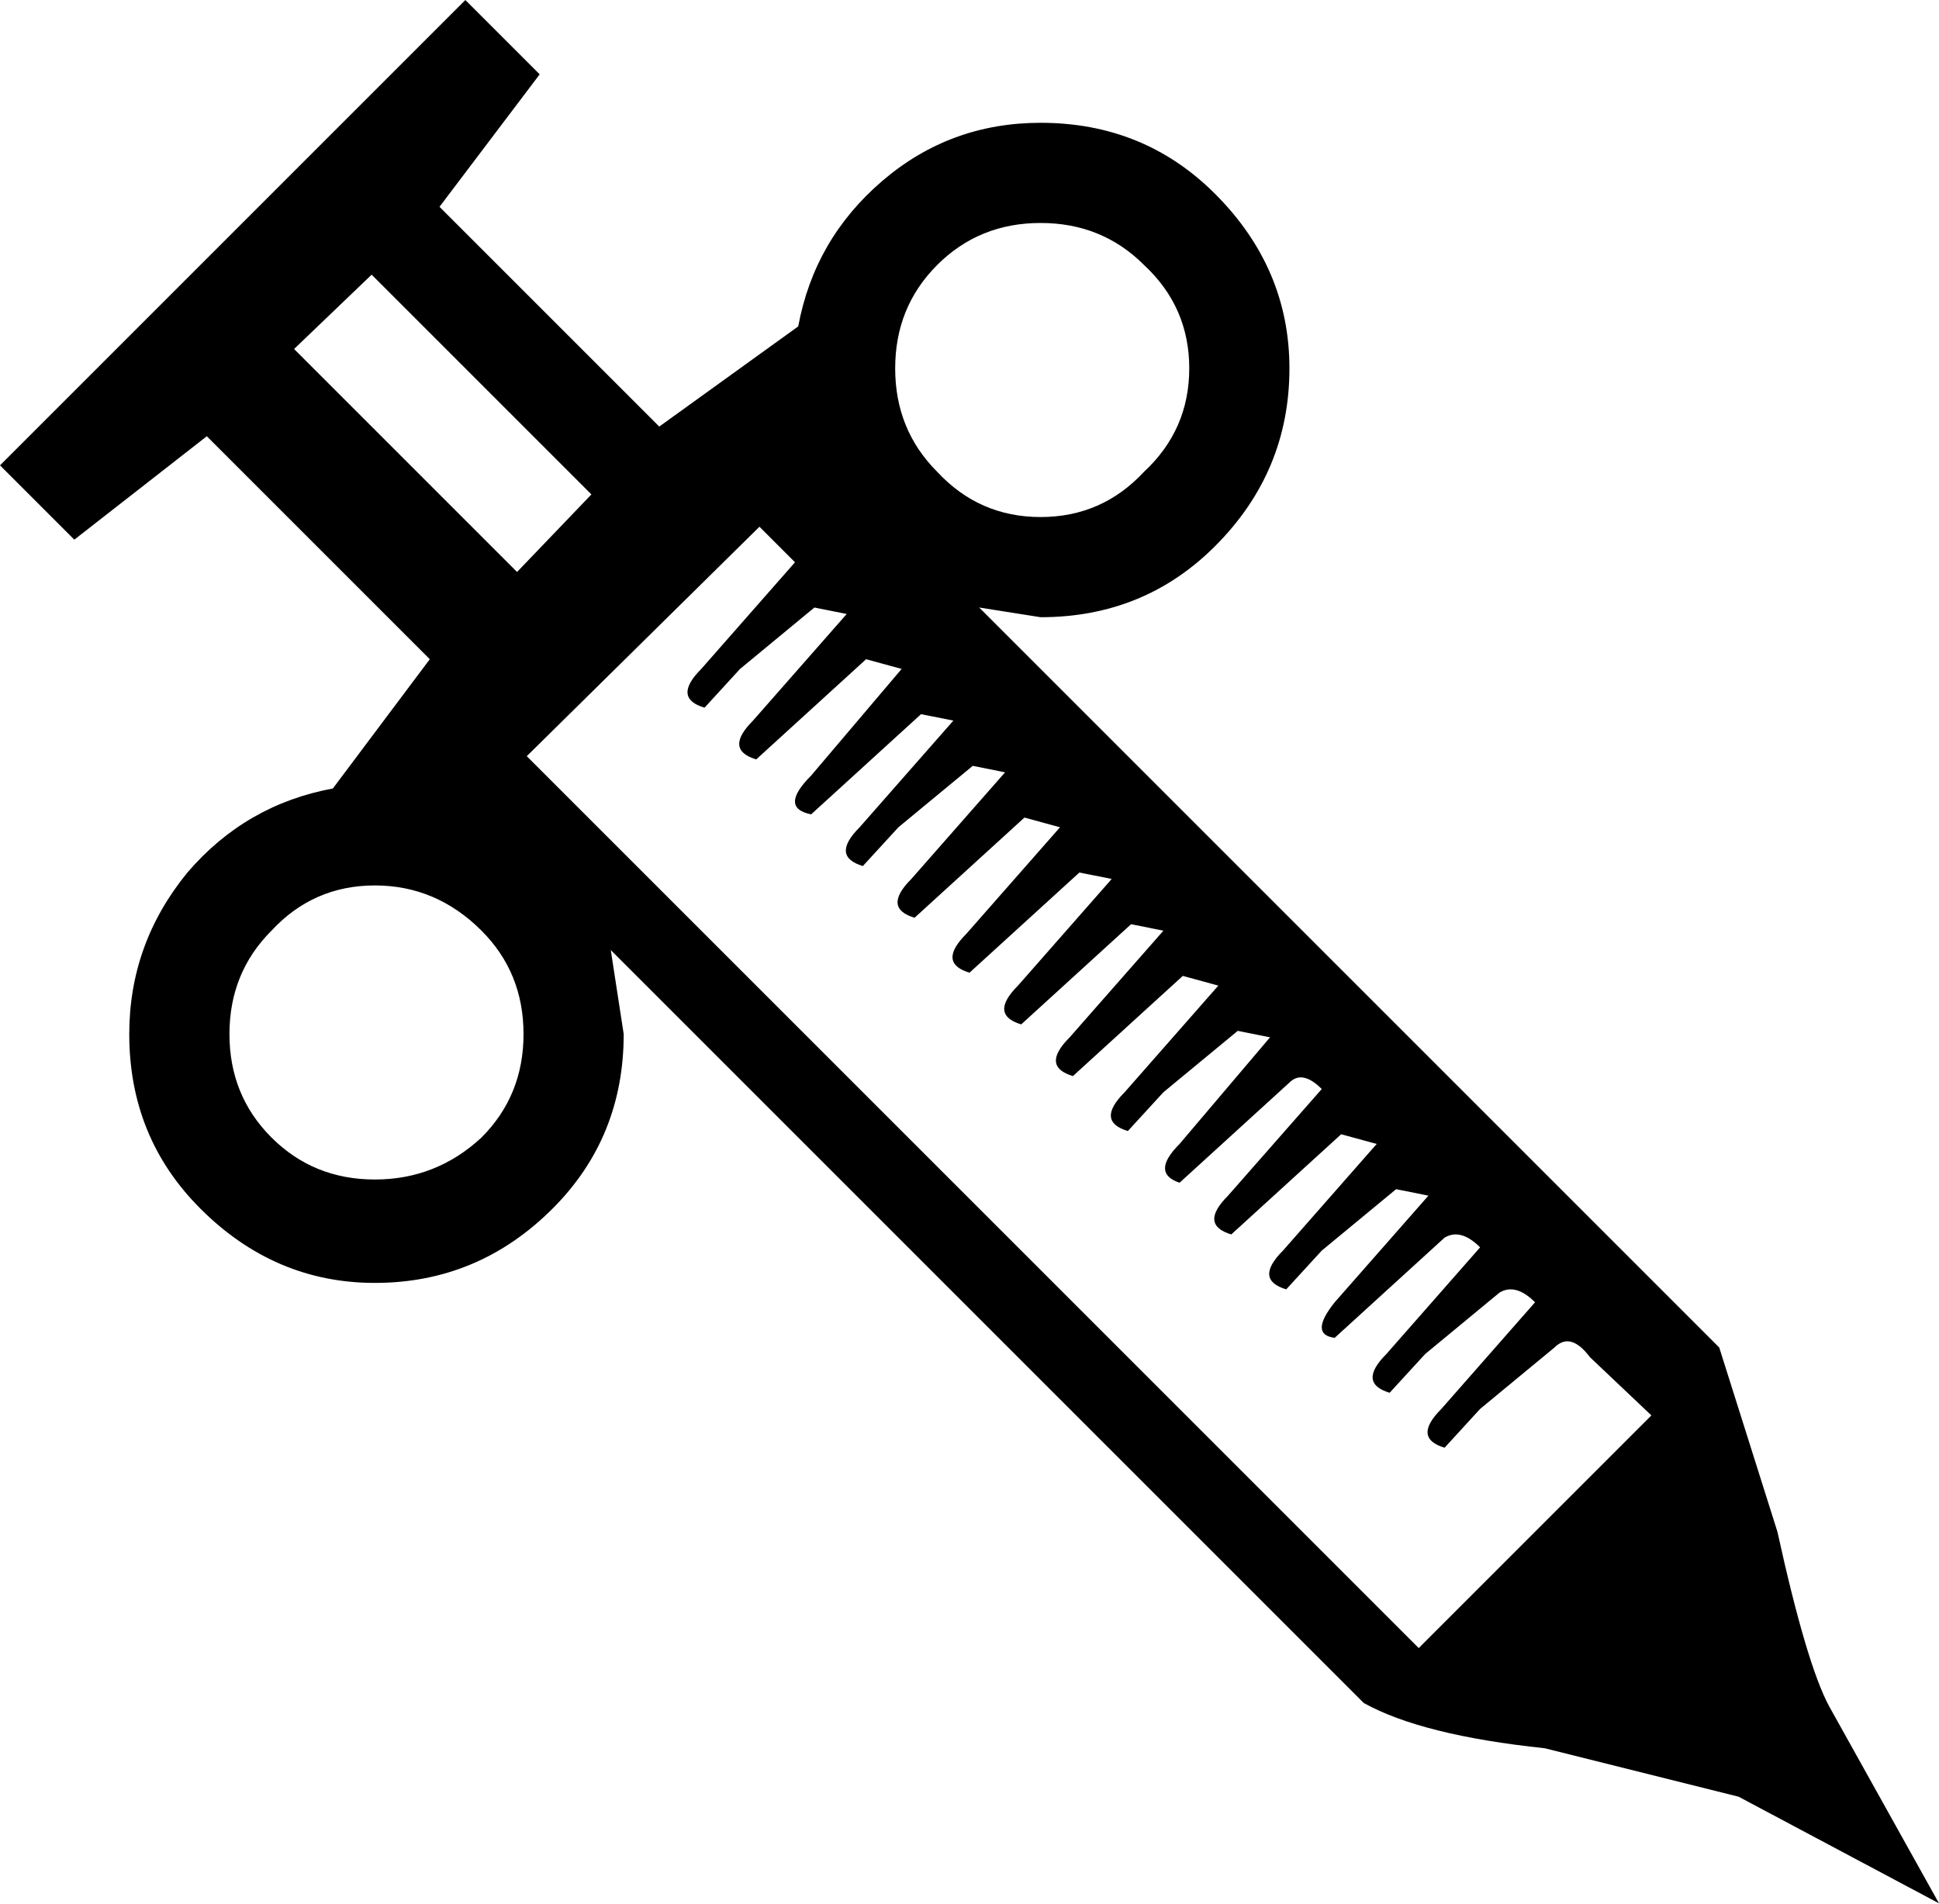
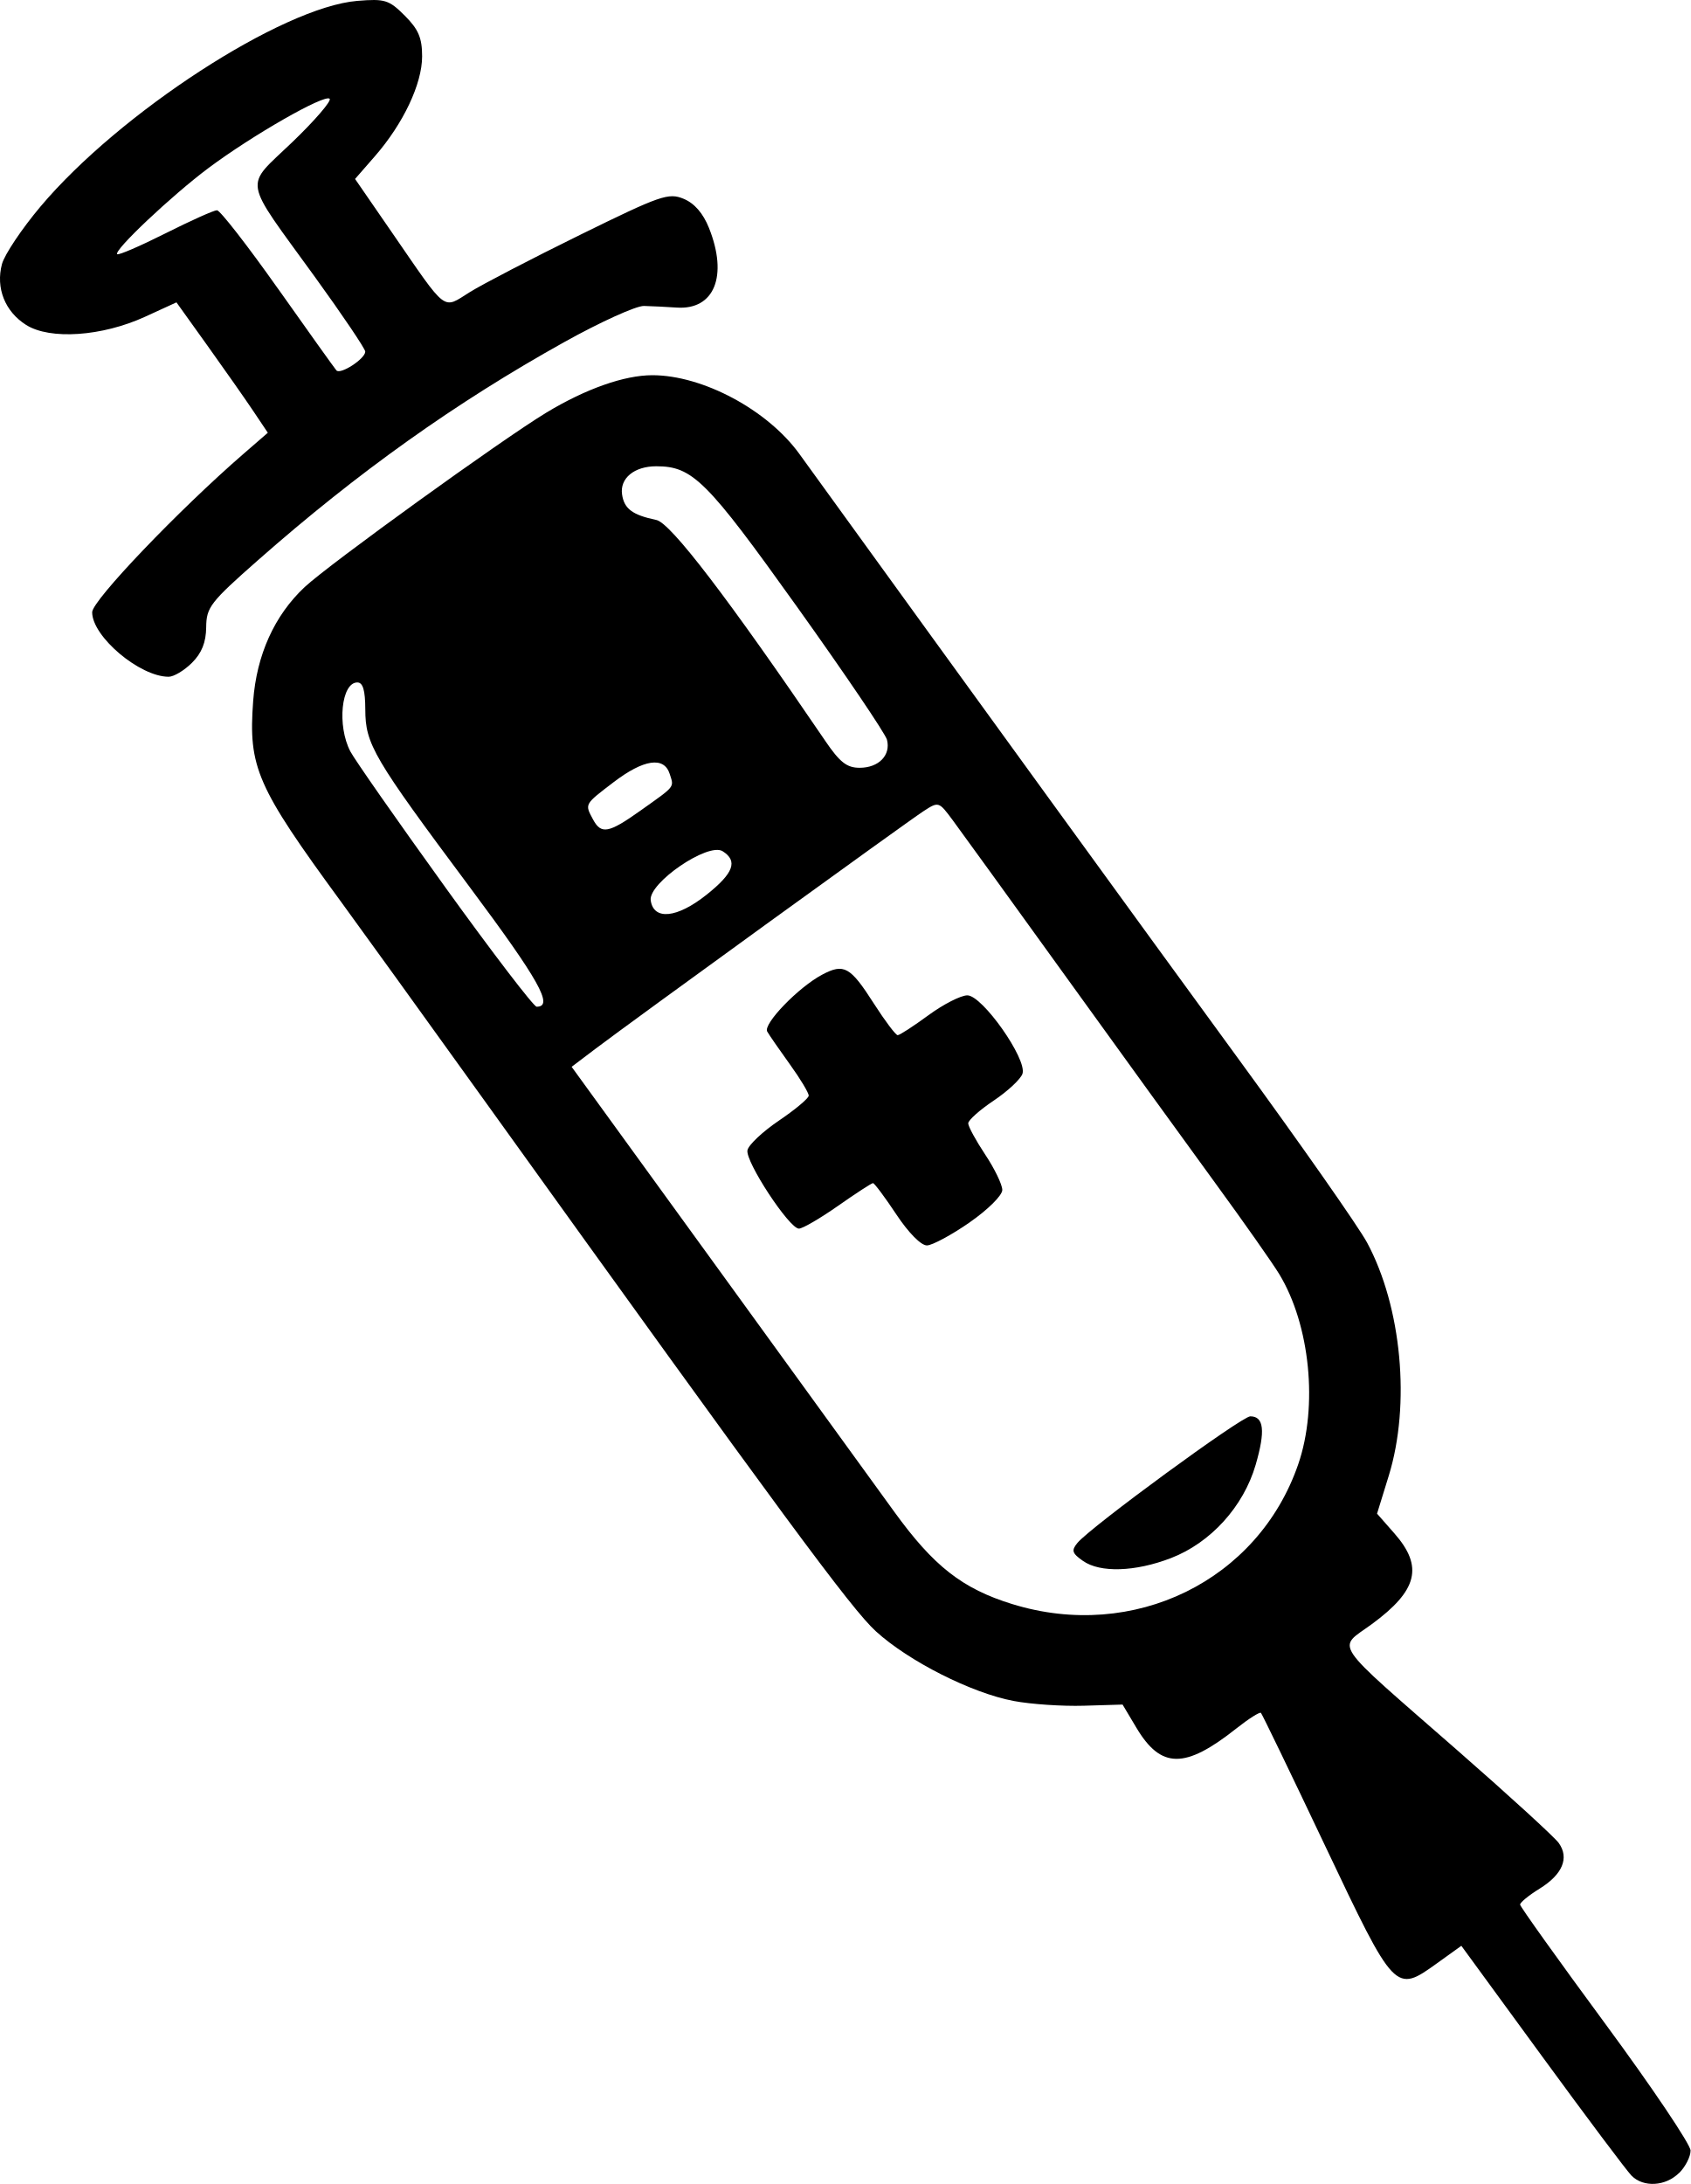
- <svg xmlns="http://www.w3.org/2000/svg" xml:space="preserve" width="551.557" height="541.445" viewBox="0 0 145.933 143.257">
-   <path d="M36.24 70.048q-3.405-3.405-8.026-3.405t-7.783 3.405q-3.162 3.162-3.162 7.783t3.162 7.783 7.783 3.162q4.62 0 8.026-3.162 3.162-3.162 3.162-7.783t-3.162-7.783m8.27-32.835-16.54-16.54-5.837 5.595L38.915 43.05zm35.268 25.052-2.676-.73-8.27 7.54q-2.432-.73-.243-2.919l7.054-8.026-2.432-.487-5.595 4.622-2.675 2.918q-2.432-.73-.243-2.918l7.053-8.027-2.432-.486-8.27 7.54q-2.432-.487 0-2.919l6.81-8.026-2.675-.73-8.27 7.54q-2.431-.73-.242-2.919l7.053-8.026-2.432-.486-5.594 4.62-2.676 2.92q-2.432-.73-.243-2.92l7.053-8.026-2.675-2.675-17.512 17.269 67.13 67.129 17.511-17.512-4.621-4.378q-1.46-1.946-2.676-.73l-5.594 4.621-2.675 2.92q-2.432-.73-.243-2.92l7.053-8.026q-1.46-1.46-2.675-.73l-5.594 4.622-2.676 2.918q-2.432-.73-.243-2.918l7.053-8.027q-1.46-1.459-2.675-.73l-8.27 7.54q-1.945-.243 0-2.675l7.054-8.026-2.432-.487-5.595 4.622-2.675 2.918q-2.432-.73-.243-2.918l7.053-8.027-2.675-.73-8.27 7.54q-2.432-.73-.243-2.918l7.053-8.026q-1.459-1.46-2.432-.487l-8.27 7.54q-2.188-.73 0-2.919l6.81-8.026-2.431-.486-5.594 4.62-2.676 2.92q-2.432-.73-.243-2.92l7.053-8.026-2.675-.73-8.27 7.54q-2.432-.729-.243-2.918l7.054-8.026-2.433-.487-8.27 7.54q-2.431-.73-.242-2.919l7.053-8.026-2.432-.486-8.27 7.54q-2.432-.73-.243-2.92zm9.728-34.538q0-4.621-3.405-7.783-3.162-3.162-7.783-3.162t-7.783 3.162-3.162 7.783 3.162 7.783q3.162 3.405 7.783 3.405T86.1 35.51q3.405-3.162 3.405-7.783m1.946-13.134q5.594 5.594 5.594 13.134 0 7.783-5.594 13.377-5.35 5.351-13.134 5.351l-4.621-.73 55.698 55.698 4.378 13.864q2.189 9.972 3.891 13.134l8.27 14.836-15.08-8.026-14.593-3.648q-9.243-.973-13.62-3.405L45.968 71.507l.973 6.324q0 7.783-5.351 13.134-5.594 5.594-13.377 5.594-7.54 0-13.134-5.594-5.351-5.351-5.351-13.134 0-6.81 4.378-12.161 4.378-5.108 10.945-6.324l7.296-9.729-16.782-16.782-9.972 7.783L0 35.024 35.024 0l5.594 5.594-7.54 9.972 16.54 16.54 10.458-7.54q1.216-6.568 6.323-10.946t11.918-4.378q7.783 0 13.134 5.351" />
+ <svg xmlns="http://www.w3.org/2000/svg" width="78.637mm" height="101.572mm" viewBox="0 0 78.637 101.572" version="1.1" xml:space="preserve">
+   <path style="fill:#000000" d="m 78.108,101.059 c 0.291,-0.291 0.529,-0.759 0.529,-1.041 0,-0.281 -1.782,-2.931 -3.96,-5.887 -2.178,-2.956 -3.964,-5.455 -3.969,-5.552 -0.005,-0.097 0.402,-0.431 0.904,-0.741 1.068,-0.66 1.391,-1.426 0.896,-2.122 -0.194,-0.273 -2.318,-2.215 -4.719,-4.314 -5.968,-5.219 -5.601,-4.677 -3.977,-5.869 2.13,-1.564 2.407,-2.672 1.051,-4.216 l -0.809,-0.921 0.544,-1.762 c 1.024,-3.316 0.602,-7.852 -1.009,-10.846 -0.395,-0.734 -3.106,-4.604 -6.025,-8.599 -4.25,-5.817 -12.41,-17.059 -20.383,-28.081 -1.479,-2.045 -4.494,-3.658 -6.838,-3.658 -1.304,0 -3.104,0.636 -4.933,1.742 -2.072,1.253 -10.107,7.052 -11.238,8.111 -1.406,1.315 -2.236,3.154 -2.396,5.302 -0.229,3.079 0.161,3.97 4.076,9.318 0.852,1.164 3.816,5.272 6.586,9.128 14.023,19.522 17.159,23.773 18.305,24.818 1.525,1.391 4.449,2.869 6.407,3.239 0.8,0.151 2.268,0.251 3.261,0.221 l 1.806,-0.054 0.641,1.075 c 1.145,1.92 2.261,1.93 4.647,0.04 0.576,-0.456 1.092,-0.783 1.148,-0.728 0.056,0.056 1.4,2.838 2.986,6.183 3.252,6.856 3.257,6.861 5.215,5.454 l 1.121,-0.805 3.762,5.149 c 2.069,2.832 3.94,5.328 4.158,5.545 0.555,0.555 1.584,0.493 2.21,-0.133 z M 47.091,74.604 c -2.331,-0.72 -3.665,-1.765 -5.509,-4.316 -0.863,-1.193 -4.589,-6.333 -8.28,-11.421 l -6.712,-9.252 1.087,-0.823 c 1.761,-1.333 14.517,-10.571 15.284,-11.069 0.697,-0.452 0.709,-0.449 1.352,0.418 0.357,0.481 2.708,3.732 5.226,7.224 2.518,3.493 5.663,7.838 6.99,9.657 1.327,1.819 2.666,3.724 2.975,4.233 1.435,2.363 1.813,6.144 0.884,8.843 -1.864,5.417 -7.652,8.249 -13.297,6.505 z m 7.378,-2.142 c 1.843,-0.709 3.373,-2.394 3.938,-4.337 0.46,-1.581 0.385,-2.255 -0.249,-2.255 -0.4,0 -7.429,5.145 -8.041,5.887 -0.29,0.351 -0.25,0.481 0.257,0.836 0.802,0.562 2.429,0.51 4.096,-0.131 z m -9.367,-15.612 c 0.849,-0.589 1.521,-1.256 1.52,-1.508 -6.3e-4,-0.249 -0.357,-0.988 -0.793,-1.643 -0.435,-0.655 -0.792,-1.31 -0.792,-1.455 -3.1e-4,-0.146 0.533,-0.622 1.186,-1.058 0.652,-0.437 1.254,-0.999 1.338,-1.249 0.225,-0.675 -1.866,-3.646 -2.565,-3.646 -0.302,0 -1.118,0.417 -1.812,0.926 -0.694,0.509 -1.336,0.926 -1.428,0.926 -0.091,0 -0.59,-0.662 -1.107,-1.47 -1.098,-1.717 -1.39,-1.881 -2.402,-1.346 -1.101,0.581 -2.76,2.296 -2.56,2.647 0.095,0.166 0.57,0.854 1.056,1.528 0.486,0.674 0.88,1.329 0.874,1.455 -0.005,0.126 -0.629,0.648 -1.386,1.16 -0.757,0.512 -1.415,1.132 -1.463,1.378 -0.102,0.529 1.945,3.645 2.394,3.645 0.17,0 0.988,-0.476 1.818,-1.058 0.83,-0.582 1.562,-1.058 1.628,-1.058 0.065,0 0.554,0.655 1.085,1.455 0.572,0.862 1.154,1.45 1.427,1.442 0.253,-0.007 1.145,-0.489 1.982,-1.069 z M 20.688,41.23 c -2.216,-3.074 -4.192,-5.902 -4.392,-6.284 -0.624,-1.195 -0.42,-3.207 0.324,-3.207 0.263,0 0.369,0.36 0.372,1.257 0.004,1.618 0.368,2.237 4.849,8.25 3.246,4.356 3.928,5.574 3.121,5.574 -0.135,0 -2.059,-2.515 -4.275,-5.59 z m 9.58,0.643 c -0.115,-0.806 2.672,-2.71 3.345,-2.285 0.722,0.455 0.513,1.021 -0.749,2.025 -1.372,1.092 -2.462,1.201 -2.596,0.261 z m -2.686,-3.767 c -0.386,-0.721 -0.404,-0.688 0.955,-1.725 1.402,-1.071 2.353,-1.212 2.614,-0.389 0.204,0.642 0.288,0.537 -1.357,1.706 -1.485,1.056 -1.831,1.12 -2.212,0.408 z m 10.802,-3.655 c -4.513,-6.631 -7.186,-10.128 -7.85,-10.267 -1.116,-0.234 -1.5,-0.519 -1.598,-1.188 -0.111,-0.752 0.567,-1.311 1.588,-1.311 1.692,0 2.342,0.648 6.535,6.515 2.235,3.127 4.124,5.918 4.198,6.201 0.188,0.72 -0.383,1.307 -1.27,1.307 -0.597,0 -0.922,-0.255 -1.604,-1.257 z M 8.931,30.824 c 0.455,-0.455 0.652,-0.949 0.66,-1.654 0.009,-0.929 0.19,-1.162 2.414,-3.121 4.646,-4.091 9.183,-7.322 14.245,-10.141 1.673,-0.932 3.34,-1.688 3.704,-1.679 0.364,0.009 1.047,0.043 1.518,0.075 1.756,0.122 2.401,-1.466 1.506,-3.703 -0.273,-0.683 -0.677,-1.148 -1.178,-1.355 -0.704,-0.292 -1.07,-0.164 -4.81,1.673 -2.226,1.094 -4.538,2.294 -5.137,2.667 -1.286,0.801 -1.014,1.008 -3.604,-2.749 l -1.733,-2.514 0.923,-1.058 c 1.319,-1.512 2.196,-3.367 2.196,-4.642 0,-0.859 -0.169,-1.257 -0.805,-1.893 -0.738,-0.738 -0.923,-0.795 -2.211,-0.689 -3.493,0.29 -11.065,5.205 -14.735,9.565 -0.868,1.031 -1.675,2.236 -1.793,2.677 -0.296,1.11 0.14,2.207 1.123,2.828 1.113,0.703 3.532,0.537 5.534,-0.38 l 1.46,-0.669 1.45,2.025 c 0.797,1.114 1.754,2.478 2.125,3.032 l 0.675,1.007 -1.109,0.961 c -3.035,2.629 -7.062,6.841 -7.062,7.386 0,1.134 2.213,3.001 3.558,3.001 0.239,0 0.727,-0.292 1.084,-0.649 z m 3.993,-17.408 c -1.415,-2.001 -2.689,-3.638 -2.831,-3.638 -0.143,0 -1.221,0.484 -2.397,1.075 -1.176,0.591 -2.186,1.027 -2.245,0.968 -0.172,-0.172 2.541,-2.732 4.25,-4.009 2.041,-1.524 5.404,-3.447 5.632,-3.219 0.098,0.098 -0.684,1.006 -1.738,2.019 -2.253,2.165 -2.354,1.56 1.053,6.268 1.288,1.78 2.342,3.343 2.342,3.473 0,0.332 -1.157,1.084 -1.342,0.873 -0.083,-0.095 -1.309,-1.81 -2.723,-3.811 z" />
</svg>
